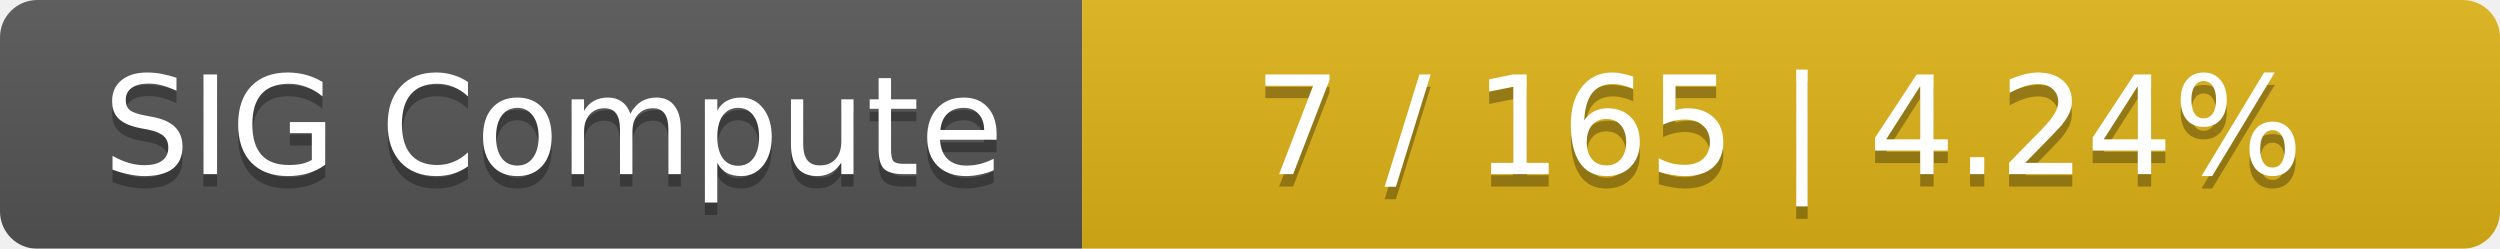
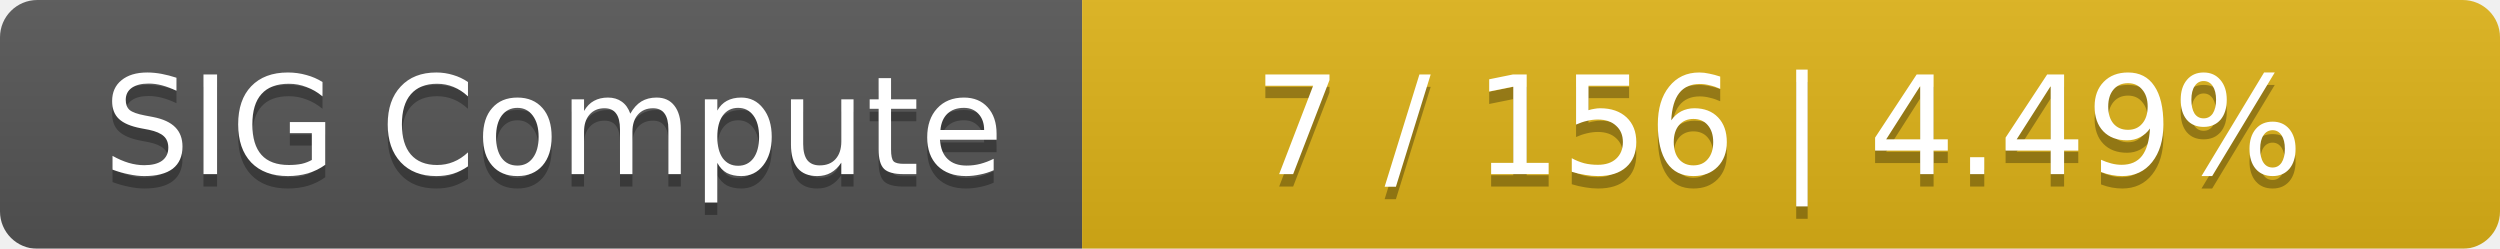
<svg xmlns="http://www.w3.org/2000/svg" width="201" height="20">
  <linearGradient id="smooth" x2="0" y2="100%">
    <stop offset="0" stop-color="#bbb" stop-opacity=".1" />
    <stop offset="1" stop-opacity=".1" />
  </linearGradient>
  <mask id="round">
    <rect width="201" height="20" rx="3" fill="#fff" />
  </mask>
  <g mask="url(#round)">
    <rect width="87" height="20" fill="#555" />
    <rect x="87" width="114" height="20" fill="#dfb317" />
    <rect width="201" height="20" fill="url(#smooth)" />
  </g>
  <g fill="#fff" text-anchor="middle" font-family="DejaVu Sans,Verdana,Geneva,sans-serif" font-size="11">
    <text x="44.5" y="15" fill="#010101" fill-opacity=".3">SIG Compute</text>
    <text x="44.5" y="14">SIG Compute</text>
-     <text x="143" y="15" fill="#010101" fill-opacity=".3">7 / 165    |    4.24%</text>
-     <text x="143" y="14">7 / 165    |    4.24%</text>
+     <text x="143" y="15" fill="#010101" fill-opacity=".3">7 / 156    |    4.49%</text>
+     <text x="143" y="14">7 / 156    |    4.49%</text>
  </g>
</svg>
